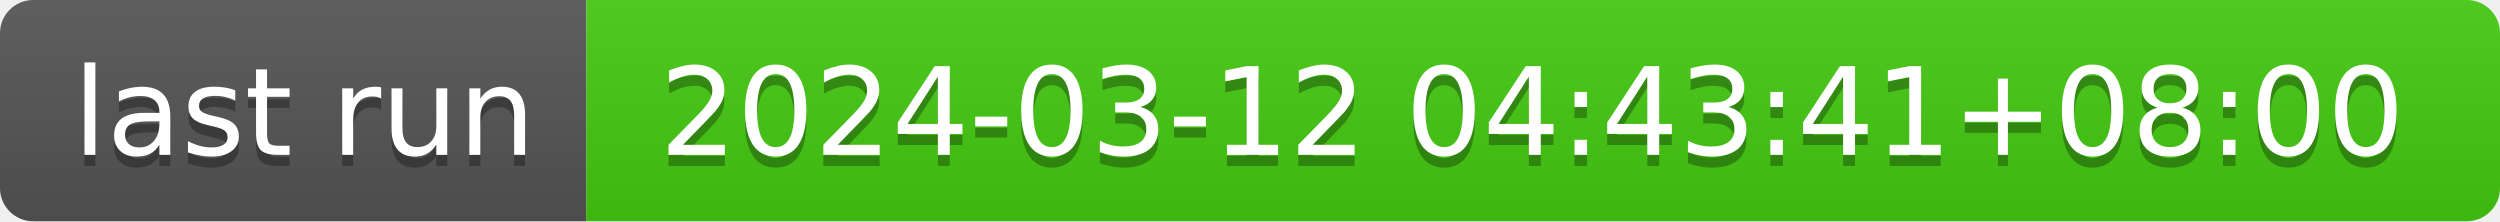
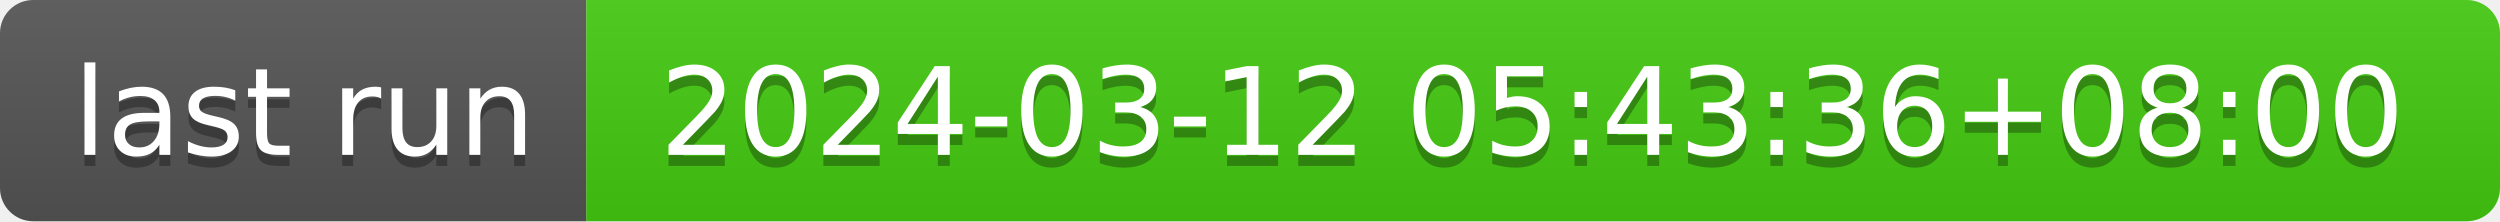
- <svg xmlns="http://www.w3.org/2000/svg" width="226" height="20" role="img" aria-label="last run: 2024-03-12 04:43:41+08:00">
+ <svg xmlns="http://www.w3.org/2000/svg" width="226" height="20" role="img" aria-label="last run: 2024-03-12 05:43:36+08:00">
  <linearGradient id="s" x2="0" y2="100%">
    <stop offset="0" stop-color="#bbb" stop-opacity=".1" />
    <stop offset="1" stop-opacity=".1" />
  </linearGradient>
  <clipPath id="r">
    <rect width="226" height="20" rx="3" fill="#fff" />
  </clipPath>
  <g clip-path="url(#r)">
    <rect width="53" height="20" fill="#555" />
    <rect x="53" width="173" height="20" fill="#4c1" />
    <rect width="226" height="20" fill="url(#s)" />
  </g>
  <g fill="#fff" text-anchor="middle" font-family="Verdana,Geneva,DejaVu Sans,sans-serif" text-rendering="geometricPrecision" font-size="110">
    <text aria-hidden="true" x="275" y="150" fill="#010101" fill-opacity=".3" transform="scale(.1)" textLength="430">last run</text>
    <text x="275" y="140" transform="scale(.1)" fill="#fff" textLength="430">last run</text>
-     <text aria-hidden="true" x="1385" y="150" fill="#010101" fill-opacity=".3" transform="scale(.1)" textLength="1630">2024-03-12 04:43:41+08:00</text>
-     <text x="1385" y="140" transform="scale(.1)" fill="#fff" textLength="1630">2024-03-12 04:43:41+08:00</text>
+     <text aria-hidden="true" x="1385" y="150" fill="#010101" fill-opacity=".3" transform="scale(.1)" textLength="1630">2024-03-12 05:43:36+08:00</text>
+     <text x="1385" y="140" transform="scale(.1)" fill="#fff" textLength="1630">2024-03-12 05:43:36+08:00</text>
  </g>
</svg>
